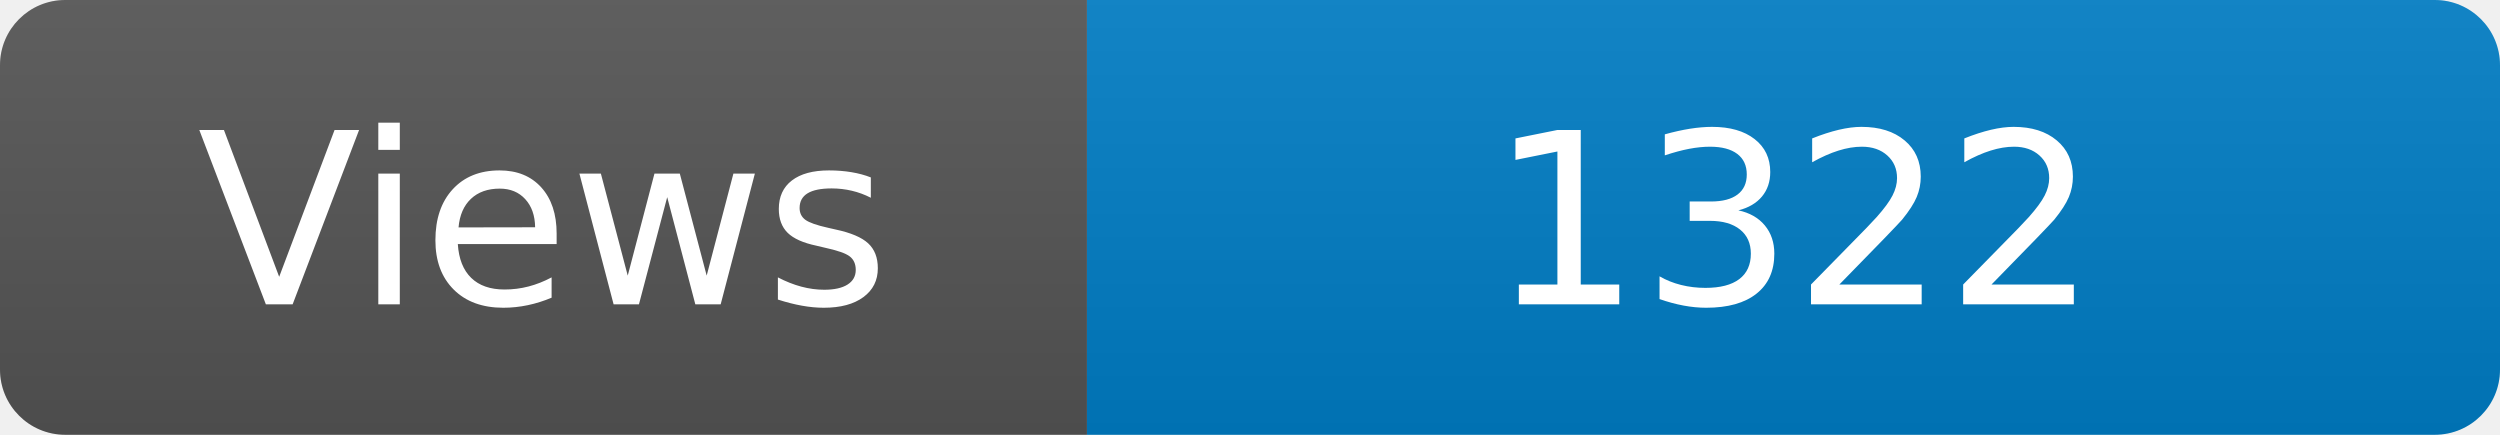
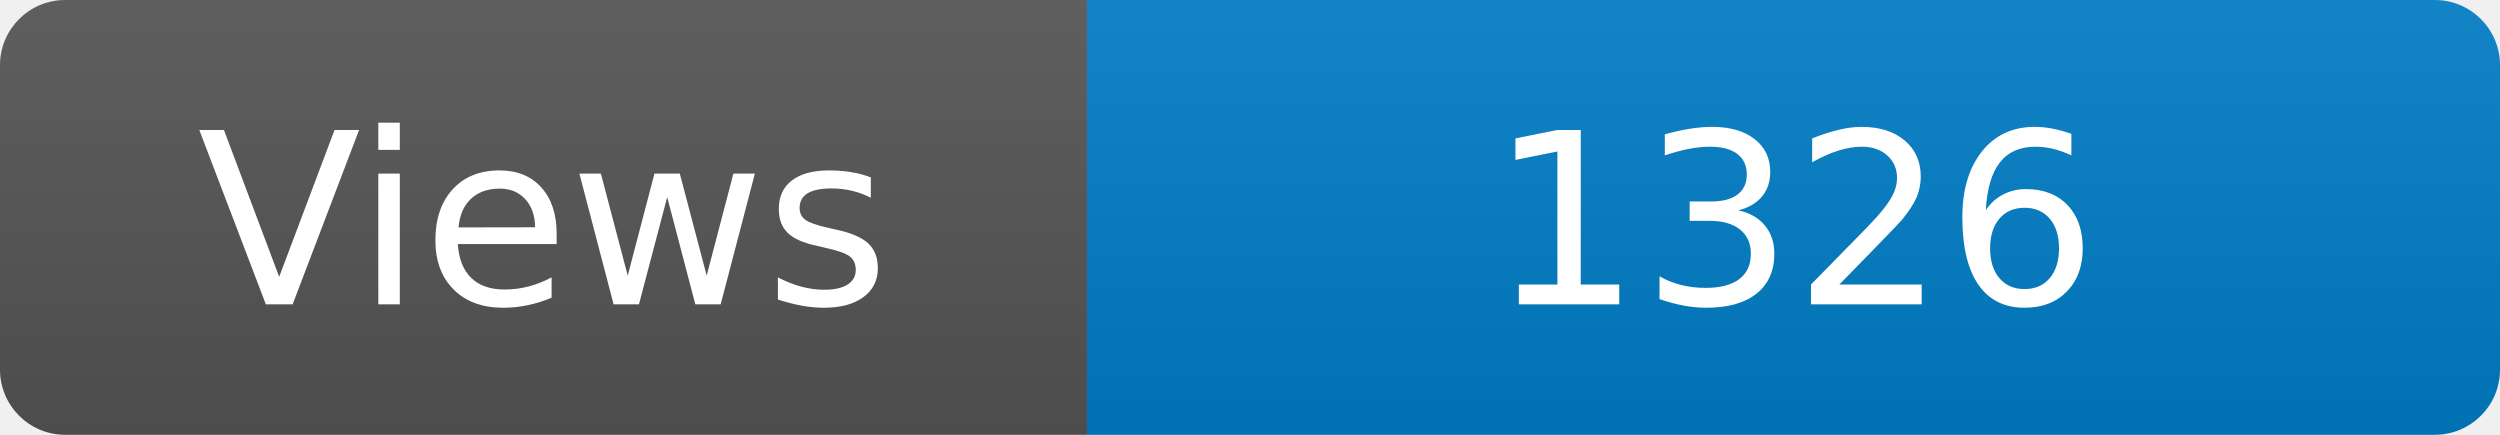
<svg xmlns="http://www.w3.org/2000/svg" width="115" height="20" role="img" aria-label="Maintained?: yes">
  <linearGradient id="s" x2="0" y2="100%">
    <stop offset="0" stop-color="#bbb" stop-opacity=".1" />
    <stop offset="1" stop-opacity=".1" />
  </linearGradient>
  <clipPath id="r">
    <rect width="115" height="20" rx="3" fill="#fff" />
  </clipPath>
  <g clip-path="url(#r)">
    <rect width="50" height="20" fill="#555" />
    <rect x="50" width="160" height="20" fill="#007ec6" />
    <rect width="115" height="20" fill="url(#s)" />
  </g>
  <g fill="#fff" text-anchor="middle" font-family="Verdana,Geneva,DejaVu Sans,sans-serif" font-size="110">
    <text x="250" y="140" transform="scale(.1)" fill="#fff">Views</text>
-     <text x="825" y="140" transform="scale(.1)" fill="#fff">1322</text>
+     <text x="825" y="140" transform="scale(.1)" fill="#fff">1326</text>
  </g>
</svg>
